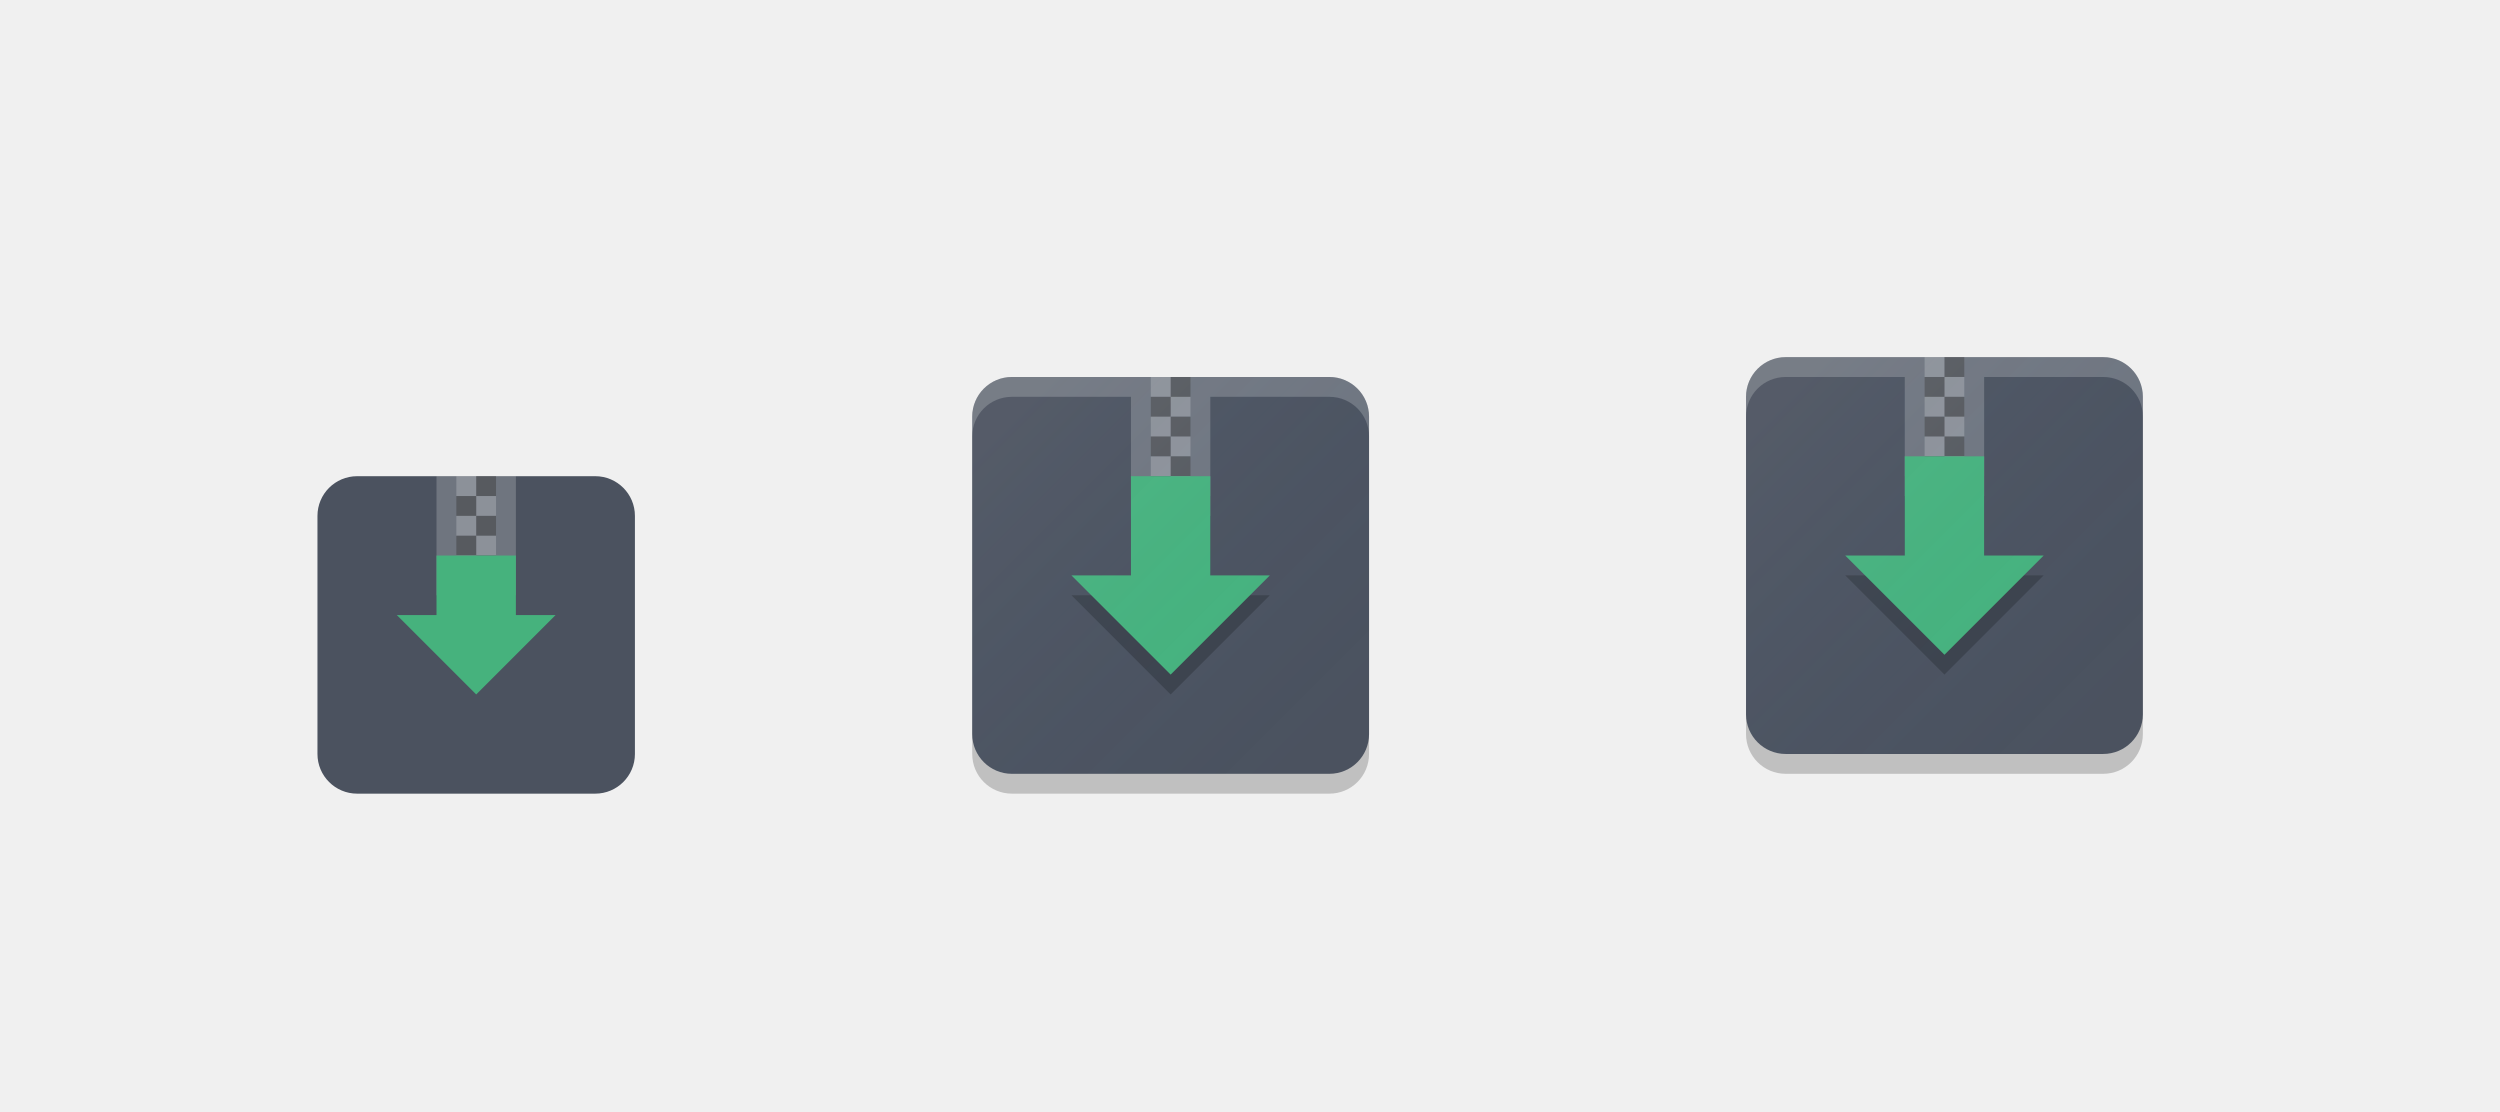
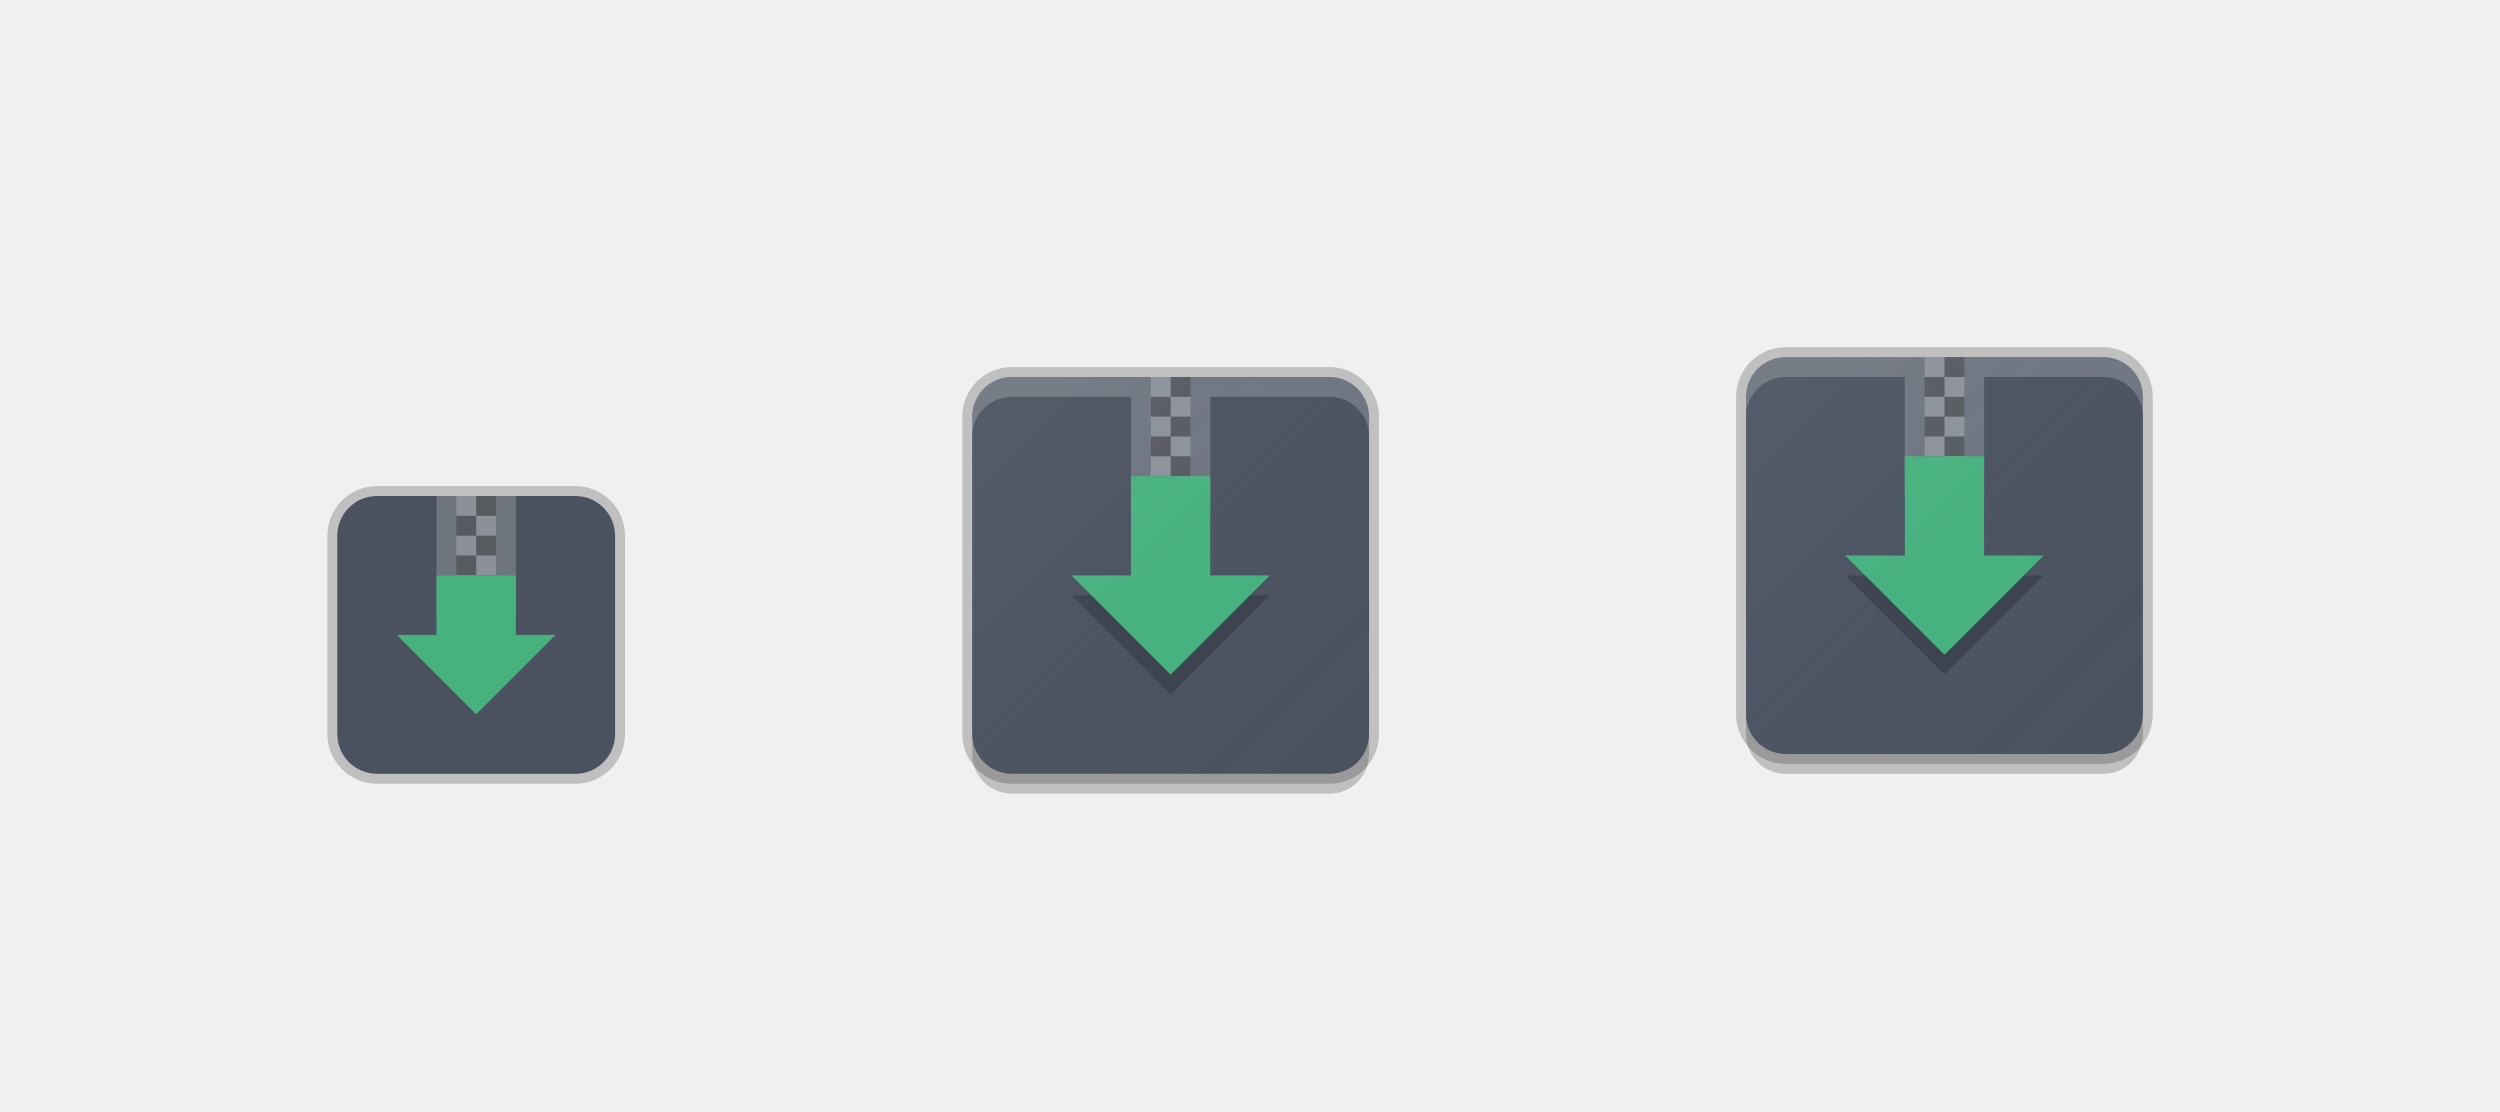
<svg xmlns="http://www.w3.org/2000/svg" xmlns:xlink="http://www.w3.org/1999/xlink" width="126" height="56" viewBox="0 0 126 56" version="1.1" id="svg1087">
  <defs id="defs1081">
    <linearGradient xlink:href="#linearGradient4534" id="linearGradient5010" gradientUnits="userSpaceOnUse" gradientTransform="matrix(0.4782584,0,0,0.4782607,47.5218,25.1749)" x1="7" y1="1011.362" x2="41" y2="1045.362" />
    <linearGradient id="linearGradient4534">
      <stop id="stop4530" offset="0" style="stop-color:#ffffff;stop-opacity:0.055" />
      <stop id="stop4532" offset="1" style="stop-color:#177ed5;stop-opacity:0;" />
    </linearGradient>
    <linearGradient xlink:href="#linearGradient4534" id="linearGradient4347" gradientUnits="userSpaceOnUse" gradientTransform="matrix(0.4782584,0,0,0.4782607,86.5218,24.1749)" x1="7" y1="1011.362" x2="41" y2="1045.362" />
  </defs>
  <g id="layer1" transform="translate(0,-641.0667)" style="display:none">
    <text y="733.323" xml:space="preserve" x="-0.993" style="font-style:normal;font-variant:normal;font-weight:normal;font-stretch:normal;line-height:0%;font-family:'DejaVu Sans';-inkscape-font-specification:'DejaVu Sans';display:inline;fill:#000000;fill-opacity:1;stroke:none;enable-background:new" id="context">
      <tspan style="font-style:normal;font-variant:normal;font-weight:normal;font-stretch:normal;font-size:18px;line-height:1.25;font-family:'DejaVu Sans';-inkscape-font-specification:'DejaVu Sans'" y="733.323" x="-0.993" id="tspan3933">actions</tspan>
    </text>
    <text y="733.323" xml:space="preserve" x="126.488" style="font-style:normal;font-variant:normal;font-weight:bold;font-stretch:normal;line-height:0%;font-family:'DejaVu Sans';-inkscape-font-specification:'DejaVu Sans Bold';text-align:start;writing-mode:lr-tb;text-anchor:start;display:inline;fill:#000000;fill-opacity:1;stroke:none;enable-background:new" id="icon-name">
      <tspan style="font-style:normal;font-variant:normal;font-weight:bold;font-stretch:normal;font-size:18px;line-height:1.25;font-family:'DejaVu Sans';-inkscape-font-specification:'DejaVu Sans Bold'" y="733.323" x="126.488" id="tspan3937">add-files-to-archive</tspan>
    </text>
    <rect style="display:inline;overflow:visible;visibility:visible;fill:#fefefe;fill-opacity:1;fill-rule:nonzero;stroke:none;stroke-width:2;marker:none;enable-background:accumulate" id="rect16x16" width="16" height="16" x="-32" y="665.067" transform="scale(-1,1)" />
    <rect style="display:inline;overflow:visible;visibility:visible;fill:#fefefe;fill-opacity:1;fill-rule:nonzero;stroke:none;stroke-width:2;marker:none;enable-background:accumulate" id="rect24x24" width="24" height="24" x="-110" y="657.067" transform="scale(-1,1)" />
    <rect transform="scale(-1,1)" y="659.067" x="-70" height="22" width="22" id="rect4495" style="display:inline;overflow:visible;visibility:visible;fill:#fefefe;fill-opacity:1;fill-rule:nonzero;stroke:none;stroke-width:1.833;marker:none;enable-background:accumulate" />
    <path style="display:inline;fill:#ffffff;fill-opacity:0.2;stroke:none;enable-background:new" d="m 59,659.067 c -6.094,0 -11,4.906 -11,11 0,0.169 0.018,0.333 0.025,0.5 0.262,-5.858 5.05,-10.5 10.975,-10.5 5.925,0 10.713,4.642 10.975,10.5 0.007,-0.167 0.025,-0.331 0.025,-0.5 0,-6.094 -4.906,-11 -11,-11 z" id="rect4613" />
    <path id="path4618" d="m 98,658.067 c -6.094,0 -11,4.906 -11,11 0,0.169 0.018,0.333 0.025,0.5 0.262,-5.858 5.05,-10.5 10.975,-10.5 5.925,0 10.713,4.642 10.975,10.5 0.008,-0.167 0.025,-0.331 0.025,-0.5 0,-6.094 -4.906,-11 -11,-11 z" style="display:inline;fill:#ffffff;fill-opacity:0.2;stroke:none;enable-background:new" />
  </g>
  <g id="layer2" style="display:inline" transform="translate(0,-488)">
+     <path id="path879" d="m 90,506 c -1.108,0 -2,0.892 -2,2 v 3.461 9.094 V 524 c 0,1.108 0.892,2 2,2 h 3.461 9.09 H 106 c 1.108,0 2,-0.892 2,-2 V 520.539 511.445 508 c 0,-1.108 -0.892,-2 -2,-2 h -3.461 -9.09 z" style="display:inline;fill:none;fill-opacity:1;stroke:#000000;stroke-width:1;stroke-linecap:round;stroke-linejoin:round;stroke-miterlimit:4;stroke-dasharray:none;stroke-opacity:0.2;enable-background:new" />
    <path id="path4543" d="m 90,507 c -1.108,0 -2,0.892 -2,2 v 3.461 9.094 V 525 c 0,1.108 0.892,2 2,2 h 3.461 9.09 H 106 c 1.108,0 2,-0.892 2,-2 V 521.539 512.445 509 c 0,-1.108 -0.892,-2 -2,-2 h -3.461 -9.09 z" style="display:inline;fill:#000000;fill-opacity:0.2;stroke:none;stroke-width:2;stroke-linecap:round;stroke-linejoin:round;stroke-miterlimit:4;stroke-dasharray:none;stroke-opacity:1;enable-background:new" />
    <rect ry="2" rx="2" y="-108" x="-526" height="20" width="20" id="rect4243" style="display:inline;fill:#4b525f;fill-opacity:1;stroke:none;enable-background:new" transform="matrix(0,-1,-1,0,0,0)" />
-     <rect transform="matrix(0,-1,-1,0,0,0)" style="display:inline;fill:#4b525f;fill-opacity:1;stroke:none;enable-background:new" id="rect4265" width="16" height="16" x="-528" y="-32" rx="2" ry="2" />
    <path style="display:inline;fill:#ffffff;fill-opacity:0.2;stroke:none;enable-background:new" d="m 90,506 c -1.108,0 -2,0.892 -2,2 v 1 c 0,-1.108 0.892,-2 2,-2 h 6 v 6 h 4 v -6 h 6 c 1.108,0 2,0.892 2,2 v -1 c 0,-1.108 -0.892,-2 -2,-2 h -6 -4 z" id="path4528" />
-     <rect style="display:inline;opacity:1;fill:#ffffff;fill-opacity:0.2;stroke:none;stroke-width:2.777;stroke-linecap:round;stroke-linejoin:round;stroke-miterlimit:4;stroke-dasharray:none;stroke-opacity:1;enable-background:new" id="rect5287" width="4" height="6" x="22" y="512" />
-     <rect style="display:inline;opacity:1;fill:#404040;fill-opacity:0.5;stroke:none;stroke-width:3;stroke-linecap:round;stroke-linejoin:round;stroke-miterlimit:4;stroke-dasharray:none;stroke-opacity:1;enable-background:new" id="rect4911-3" width="1" height="1" x="24" y="512" />
-     <rect style="display:inline;opacity:1;fill:#ffffff;fill-opacity:0.2;stroke:none;stroke-width:3;stroke-linecap:round;stroke-linejoin:round;stroke-miterlimit:4;stroke-dasharray:none;stroke-opacity:1;enable-background:new" id="rect4913-5" width="1" height="1" x="23" y="512" />
-     <rect style="display:inline;opacity:1;fill:#ffffff;fill-opacity:0.2;stroke:none;stroke-width:3;stroke-linecap:round;stroke-linejoin:round;stroke-miterlimit:4;stroke-dasharray:none;stroke-opacity:1;enable-background:new" id="rect4915-8" width="1" height="1" x="24" y="513" />
-     <rect style="display:inline;opacity:1;fill:#404040;fill-opacity:0.5;stroke:none;stroke-width:3;stroke-linecap:round;stroke-linejoin:round;stroke-miterlimit:4;stroke-dasharray:none;stroke-opacity:1;enable-background:new" id="rect4917-4" width="1" height="1" x="23" y="513" />
-     <rect y="514" x="24" height="1" width="1" id="rect4919-1" style="display:inline;opacity:1;fill:#404040;fill-opacity:0.5;stroke:none;stroke-width:3;stroke-linecap:round;stroke-linejoin:round;stroke-miterlimit:4;stroke-dasharray:none;stroke-opacity:1;enable-background:new" />
-     <rect y="514" x="23" height="1" width="1" id="rect4921-5" style="display:inline;opacity:1;fill:#ffffff;fill-opacity:0.2;stroke:none;stroke-width:3;stroke-linecap:round;stroke-linejoin:round;stroke-miterlimit:4;stroke-dasharray:none;stroke-opacity:1;enable-background:new" />
-     <rect y="515" x="24" height="1" width="1" id="rect4923-6" style="display:inline;opacity:1;fill:#ffffff;fill-opacity:0.2;stroke:none;stroke-width:3;stroke-linecap:round;stroke-linejoin:round;stroke-miterlimit:4;stroke-dasharray:none;stroke-opacity:1;enable-background:new" />
-     <rect y="515" x="23" height="1" width="1" id="rect4925-1" style="display:inline;opacity:1;fill:#404040;fill-opacity:0.5;stroke:none;stroke-width:3;stroke-linecap:round;stroke-linejoin:round;stroke-miterlimit:4;stroke-dasharray:none;stroke-opacity:1;enable-background:new" />
-     <rect style="display:inline;opacity:1;fill:#404040;fill-opacity:0.5;stroke:none;stroke-width:3;stroke-linecap:round;stroke-linejoin:round;stroke-miterlimit:4;stroke-dasharray:none;stroke-opacity:1;enable-background:new" id="rect4927-4" width="1" height="1" x="24" y="516" />
-     <rect style="display:inline;opacity:1;fill:#ffffff;fill-opacity:0.2;stroke:none;stroke-width:3;stroke-linecap:round;stroke-linejoin:round;stroke-miterlimit:4;stroke-dasharray:none;stroke-opacity:1;enable-background:new" id="rect4929-8" width="1" height="1" x="23" y="516" />
-     <rect style="display:inline;opacity:1;fill:#ffffff;fill-opacity:0.2;stroke:none;stroke-width:3;stroke-linecap:round;stroke-linejoin:round;stroke-miterlimit:4;stroke-dasharray:none;stroke-opacity:1;enable-background:new" id="rect4931-9" width="1" height="1" x="24" y="517" />
-     <rect style="display:inline;opacity:1;fill:#404040;fill-opacity:0.5;stroke:none;stroke-width:3;stroke-linecap:round;stroke-linejoin:round;stroke-miterlimit:4;stroke-dasharray:none;stroke-opacity:1;enable-background:new" id="rect4933-2" width="1" height="1" x="23" y="517" />
    <rect y="506" x="98" height="1" width="1" id="rect4577" style="display:inline;opacity:1;fill:#404040;fill-opacity:0.5;stroke:none;stroke-width:3;stroke-linecap:round;stroke-linejoin:round;stroke-miterlimit:4;stroke-dasharray:none;stroke-opacity:1;enable-background:new" />
    <rect y="506" x="97" height="1" width="1" id="rect4579" style="display:inline;opacity:1;fill:#ffffff;fill-opacity:0.2;stroke:none;stroke-width:3;stroke-linecap:round;stroke-linejoin:round;stroke-miterlimit:4;stroke-dasharray:none;stroke-opacity:1;enable-background:new" />
    <rect y="507" x="98" height="1" width="1" id="rect4581" style="display:inline;opacity:1;fill:#ffffff;fill-opacity:0.2;stroke:none;stroke-width:3;stroke-linecap:round;stroke-linejoin:round;stroke-miterlimit:4;stroke-dasharray:none;stroke-opacity:1;enable-background:new" />
    <rect y="507" x="97" height="1" width="1" id="rect4583" style="display:inline;opacity:1;fill:#404040;fill-opacity:0.5;stroke:none;stroke-width:3;stroke-linecap:round;stroke-linejoin:round;stroke-miterlimit:4;stroke-dasharray:none;stroke-opacity:1;enable-background:new" />
    <rect style="display:inline;opacity:1;fill:#404040;fill-opacity:0.5;stroke:none;stroke-width:3;stroke-linecap:round;stroke-linejoin:round;stroke-miterlimit:4;stroke-dasharray:none;stroke-opacity:1;enable-background:new" id="rect4585" width="1" height="1" x="98" y="508" />
    <rect style="display:inline;opacity:1;fill:#ffffff;fill-opacity:0.2;stroke:none;stroke-width:3;stroke-linecap:round;stroke-linejoin:round;stroke-miterlimit:4;stroke-dasharray:none;stroke-opacity:1;enable-background:new" id="rect4587" width="1" height="1" x="97" y="508" />
    <rect style="display:inline;opacity:1;fill:#ffffff;fill-opacity:0.2;stroke:none;stroke-width:3;stroke-linecap:round;stroke-linejoin:round;stroke-miterlimit:4;stroke-dasharray:none;stroke-opacity:1;enable-background:new" id="rect4589" width="1" height="1" x="98" y="509" />
    <rect style="display:inline;opacity:1;fill:#404040;fill-opacity:0.5;stroke:none;stroke-width:3;stroke-linecap:round;stroke-linejoin:round;stroke-miterlimit:4;stroke-dasharray:none;stroke-opacity:1;enable-background:new" id="rect4591" width="1" height="1" x="97" y="509" />
    <rect y="510" x="98" height="1" width="1" id="rect4593" style="display:inline;opacity:1;fill:#404040;fill-opacity:0.5;stroke:none;stroke-width:3;stroke-linecap:round;stroke-linejoin:round;stroke-miterlimit:4;stroke-dasharray:none;stroke-opacity:1;enable-background:new" />
    <rect y="510" x="97" height="1" width="1" id="rect4595" style="display:inline;opacity:1;fill:#ffffff;fill-opacity:0.2;stroke:none;stroke-width:3;stroke-linecap:round;stroke-linejoin:round;stroke-miterlimit:4;stroke-dasharray:none;stroke-opacity:1;enable-background:new" />
    <rect y="511" x="98" height="1" width="1" id="rect4597" style="display:inline;opacity:1;fill:#ffffff;fill-opacity:0.2;stroke:none;stroke-width:3;stroke-linecap:round;stroke-linejoin:round;stroke-miterlimit:4;stroke-dasharray:none;stroke-opacity:1;enable-background:new" />
    <rect y="511" x="97" height="1" width="1" id="rect4599" style="display:inline;opacity:1;fill:#404040;fill-opacity:0.5;stroke:none;stroke-width:3;stroke-linecap:round;stroke-linejoin:round;stroke-miterlimit:4;stroke-dasharray:none;stroke-opacity:1;enable-background:new" />
+     <path style="display:inline;fill:none;fill-opacity:1;stroke:#000000;stroke-width:1;stroke-linecap:round;stroke-linejoin:round;stroke-miterlimit:4;stroke-dasharray:none;stroke-opacity:0.2;enable-background:new" d="m 51,507 c -1.108,0 -2,0.892 -2,2 v 3.461 9.094 V 525 c 0,1.108 0.892,2 2,2 H 54.461 63.551 67 c 1.108,0 2,-0.892 2,-2 V 521.539 512.445 509 c 0,-1.108 -0.892,-2 -2,-2 h -3.461 -9.09 z" id="path881" />
    <path style="display:inline;fill:#000000;fill-opacity:0.2;stroke:none;stroke-width:2;stroke-linecap:round;stroke-linejoin:round;stroke-miterlimit:4;stroke-dasharray:none;stroke-opacity:1;enable-background:new" d="m 51,508 c -1.108,0 -2,0.892 -2,2 v 3.461 9.094 V 526 c 0,1.108 0.892,2 2,2 h 3.461 9.09 3.449 c 1.108,0 2,-0.892 2,-2 V 522.539 513.445 510 c 0,-1.108 -0.892,-2 -2,-2 H 63.539 54.449 Z" id="path4974" />
    <rect transform="matrix(0,-1,-1,0,0,0)" style="display:inline;fill:#4b525f;fill-opacity:1;stroke:none;enable-background:new" id="rect4976" width="20" height="20" x="-527" y="-69" rx="2" ry="2" />
    <path id="path4978" d="m 51,507 c -1.108,0 -2,0.892 -2,2 v 1 c 0,-1.108 0.892,-2 2,-2 h 6 v 6 h 4 v -6 h 6 c 1.108,0 2,0.892 2,2 v -1 c 0,-1.108 -0.892,-2 -2,-2 h -6 -4 z" style="display:inline;fill:#ffffff;fill-opacity:0.2;stroke:none;enable-background:new" />
    <rect style="display:inline;opacity:1;fill:#404040;fill-opacity:0.5;stroke:none;stroke-width:3;stroke-linecap:round;stroke-linejoin:round;stroke-miterlimit:4;stroke-dasharray:none;stroke-opacity:1;enable-background:new" id="rect4980" width="1" height="1" x="59" y="507" />
    <rect style="display:inline;opacity:1;fill:#ffffff;fill-opacity:0.2;stroke:none;stroke-width:3;stroke-linecap:round;stroke-linejoin:round;stroke-miterlimit:4;stroke-dasharray:none;stroke-opacity:1;enable-background:new" id="rect4982" width="1" height="1" x="58" y="507" />
    <rect style="display:inline;opacity:1;fill:#ffffff;fill-opacity:0.2;stroke:none;stroke-width:3;stroke-linecap:round;stroke-linejoin:round;stroke-miterlimit:4;stroke-dasharray:none;stroke-opacity:1;enable-background:new" id="rect4984" width="1" height="1" x="59" y="508" />
    <rect style="display:inline;opacity:1;fill:#404040;fill-opacity:0.5;stroke:none;stroke-width:3;stroke-linecap:round;stroke-linejoin:round;stroke-miterlimit:4;stroke-dasharray:none;stroke-opacity:1;enable-background:new" id="rect4986" width="1" height="1" x="58" y="508" />
    <rect y="509" x="59" height="1" width="1" id="rect4988" style="display:inline;opacity:1;fill:#404040;fill-opacity:0.5;stroke:none;stroke-width:3;stroke-linecap:round;stroke-linejoin:round;stroke-miterlimit:4;stroke-dasharray:none;stroke-opacity:1;enable-background:new" />
    <rect y="509" x="58" height="1" width="1" id="rect4990" style="display:inline;opacity:1;fill:#ffffff;fill-opacity:0.2;stroke:none;stroke-width:3;stroke-linecap:round;stroke-linejoin:round;stroke-miterlimit:4;stroke-dasharray:none;stroke-opacity:1;enable-background:new" />
    <rect y="510" x="59" height="1" width="1" id="rect4992" style="display:inline;opacity:1;fill:#ffffff;fill-opacity:0.2;stroke:none;stroke-width:3;stroke-linecap:round;stroke-linejoin:round;stroke-miterlimit:4;stroke-dasharray:none;stroke-opacity:1;enable-background:new" />
    <rect y="510" x="58" height="1" width="1" id="rect4994" style="display:inline;opacity:1;fill:#404040;fill-opacity:0.5;stroke:none;stroke-width:3;stroke-linecap:round;stroke-linejoin:round;stroke-miterlimit:4;stroke-dasharray:none;stroke-opacity:1;enable-background:new" />
    <rect style="display:inline;opacity:1;fill:#404040;fill-opacity:0.5;stroke:none;stroke-width:3;stroke-linecap:round;stroke-linejoin:round;stroke-miterlimit:4;stroke-dasharray:none;stroke-opacity:1;enable-background:new" id="rect4996" width="1" height="1" x="59" y="511" />
    <rect style="display:inline;opacity:1;fill:#ffffff;fill-opacity:0.2;stroke:none;stroke-width:3;stroke-linecap:round;stroke-linejoin:round;stroke-miterlimit:4;stroke-dasharray:none;stroke-opacity:1;enable-background:new" id="rect4998" width="1" height="1" x="58" y="511" />
    <rect style="display:inline;opacity:1;fill:#ffffff;fill-opacity:0.2;stroke:none;stroke-width:3;stroke-linecap:round;stroke-linejoin:round;stroke-miterlimit:4;stroke-dasharray:none;stroke-opacity:1;enable-background:new" id="rect5000" width="1" height="1" x="59" y="512" />
    <rect style="display:inline;opacity:1;fill:#404040;fill-opacity:0.5;stroke:none;stroke-width:3;stroke-linecap:round;stroke-linejoin:round;stroke-miterlimit:4;stroke-dasharray:none;stroke-opacity:1;enable-background:new" id="rect5002" width="1" height="1" x="58" y="512" />
-     <path style="fill:#46b27d;fill-opacity:1;stroke:none;stroke-width:1px;stroke-linecap:butt;stroke-linejoin:miter;stroke-opacity:1" d="m 24,523 4,-4 h -2 v -3 h -4 v 3 h -2 l 4,4" id="path1222" />
    <path id="path1253" d="m 59,523 -5,-5 h 3 v -5 h 4 v 5 h 3 l -5,5" style="fill:#000000;fill-opacity:0.2;stroke:none;stroke-width:1px;stroke-linecap:butt;stroke-linejoin:miter;stroke-opacity:1" />
    <path style="fill:#46b27d;fill-opacity:1;stroke:none;stroke-width:1px;stroke-linecap:butt;stroke-linejoin:miter;stroke-opacity:1" d="m 59,522 -5,-5 h 3 v -5 h 4 v 5 h 3 l -5,5" id="path1249" />
    <path id="path5008" d="m 51,507 c -1.108,0 -2,0.892 -2,2 v 3.461 9.094 V 525 c 0,1.108 0.892,2 2,2 h 3.461 9.09 3.449 c 1.108,0 2,-0.892 2,-2 V 521.539 512.445 509 c 0,-1.108 -0.892,-2 -2,-2 H 63.539 54.449 Z" style="display:inline;fill:url(#linearGradient5010);fill-opacity:1;stroke:none;stroke-width:2;stroke-linecap:round;stroke-linejoin:round;stroke-miterlimit:4;stroke-dasharray:none;stroke-opacity:1;enable-background:new" />
    <path style="fill:#000000;fill-opacity:0.2;stroke:none;stroke-width:1px;stroke-linecap:butt;stroke-linejoin:miter;stroke-opacity:1" d="m 98,522 -5,-5 h 3 v -5 h 4 v 5 h 3 l -5,5" id="path1255" />
    <path id="path1251" d="m 98,521 -5,-5 h 3 v -5 h 4 v 5 h 3 l -5,5" style="fill:#46b27d;fill-opacity:1;stroke:none;stroke-width:1px;stroke-linecap:butt;stroke-linejoin:miter;stroke-opacity:1" />
    <path style="display:inline;fill:url(#linearGradient4347);fill-opacity:1;stroke:none;stroke-width:2;stroke-linecap:round;stroke-linejoin:round;stroke-miterlimit:4;stroke-dasharray:none;stroke-opacity:1;enable-background:new" d="m 90,506 c -1.108,0 -2,0.892 -2,2 v 3.461 9.094 V 524 c 0,1.108 0.892,2 2,2 h 3.461 9.09 H 106 c 1.108,0 2,-0.892 2,-2 V 520.539 511.445 508 c 0,-1.108 -0.892,-2 -2,-2 h -3.461 -9.09 z" id="path4345" />
+     <rect ry="2" rx="2" y="513" x="17" height="14" width="14" id="rect887" style="display:inline;opacity:1;fill:none;fill-opacity:1;stroke:#000000;stroke-width:1;stroke-linecap:round;stroke-linejoin:round;stroke-miterlimit:4;stroke-dasharray:none;stroke-opacity:0.2" />
+     <rect style="display:inline;opacity:1;fill:#4b525f;fill-opacity:1;stroke:none;stroke-width:2;stroke-linecap:round;stroke-linejoin:round;stroke-miterlimit:4;stroke-dasharray:none;stroke-opacity:0.1" id="rect885" width="14" height="14" x="17" y="513" rx="2" ry="2" />
+     <rect style="display:inline;opacity:1;fill:#ffffff;fill-opacity:0.2;stroke:none;stroke-width:2.777;stroke-linecap:round;stroke-linejoin:round;stroke-miterlimit:4;stroke-dasharray:none;stroke-opacity:1;enable-background:new" id="rect5287" width="4" height="6" x="22" y="513" />
+     <rect style="display:inline;opacity:1;fill:#404040;fill-opacity:0.5;stroke:none;stroke-width:3;stroke-linecap:round;stroke-linejoin:round;stroke-miterlimit:4;stroke-dasharray:none;stroke-opacity:1;enable-background:new" id="rect4911-3" width="1" height="1" x="24" y="513" />
+     <rect style="display:inline;opacity:1;fill:#ffffff;fill-opacity:0.2;stroke:none;stroke-width:3;stroke-linecap:round;stroke-linejoin:round;stroke-miterlimit:4;stroke-dasharray:none;stroke-opacity:1;enable-background:new" id="rect4913-5" width="1" height="1" x="23" y="513" />
+     <rect style="display:inline;opacity:1;fill:#ffffff;fill-opacity:0.2;stroke:none;stroke-width:3;stroke-linecap:round;stroke-linejoin:round;stroke-miterlimit:4;stroke-dasharray:none;stroke-opacity:1;enable-background:new" id="rect4915-8" width="1" height="1" x="24" y="514" />
+     <rect style="display:inline;opacity:1;fill:#404040;fill-opacity:0.5;stroke:none;stroke-width:3;stroke-linecap:round;stroke-linejoin:round;stroke-miterlimit:4;stroke-dasharray:none;stroke-opacity:1;enable-background:new" id="rect4917-4" width="1" height="1" x="23" y="514" />
+     <rect y="515" x="24" height="1" width="1" id="rect4919-1" style="display:inline;opacity:1;fill:#404040;fill-opacity:0.5;stroke:none;stroke-width:3;stroke-linecap:round;stroke-linejoin:round;stroke-miterlimit:4;stroke-dasharray:none;stroke-opacity:1;enable-background:new" />
+     <rect y="515" x="23" height="1" width="1" id="rect4921-5" style="display:inline;opacity:1;fill:#ffffff;fill-opacity:0.2;stroke:none;stroke-width:3;stroke-linecap:round;stroke-linejoin:round;stroke-miterlimit:4;stroke-dasharray:none;stroke-opacity:1;enable-background:new" />
+     <rect y="516" x="24" height="1" width="1" id="rect4923-6" style="display:inline;opacity:1;fill:#ffffff;fill-opacity:0.2;stroke:none;stroke-width:3;stroke-linecap:round;stroke-linejoin:round;stroke-miterlimit:4;stroke-dasharray:none;stroke-opacity:1;enable-background:new" />
+     <rect y="516" x="23" height="1" width="1" id="rect4925-1" style="display:inline;opacity:1;fill:#404040;fill-opacity:0.5;stroke:none;stroke-width:3;stroke-linecap:round;stroke-linejoin:round;stroke-miterlimit:4;stroke-dasharray:none;stroke-opacity:1;enable-background:new" />
+     <rect style="display:inline;opacity:1;fill:#404040;fill-opacity:0.5;stroke:none;stroke-width:3;stroke-linecap:round;stroke-linejoin:round;stroke-miterlimit:4;stroke-dasharray:none;stroke-opacity:1;enable-background:new" id="rect4927-4" width="1" height="1" x="24" y="517" />
+     <rect style="display:inline;opacity:1;fill:#ffffff;fill-opacity:0.2;stroke:none;stroke-width:3;stroke-linecap:round;stroke-linejoin:round;stroke-miterlimit:4;stroke-dasharray:none;stroke-opacity:1;enable-background:new" id="rect4929-8" width="1" height="1" x="23" y="517" />
+     <rect style="display:inline;opacity:1;fill:#ffffff;fill-opacity:0.2;stroke:none;stroke-width:3;stroke-linecap:round;stroke-linejoin:round;stroke-miterlimit:4;stroke-dasharray:none;stroke-opacity:1;enable-background:new" id="rect4931-9" width="1" height="1" x="24" y="518" />
+     <rect style="display:inline;opacity:1;fill:#404040;fill-opacity:0.5;stroke:none;stroke-width:3;stroke-linecap:round;stroke-linejoin:round;stroke-miterlimit:4;stroke-dasharray:none;stroke-opacity:1;enable-background:new" id="rect4933-2" width="1" height="1" x="23" y="518" />
+     <path style="fill:#46b27d;fill-opacity:1;stroke:none;stroke-width:1px;stroke-linecap:butt;stroke-linejoin:miter;stroke-opacity:1" d="m 24,524 4,-4 h -2 v -3 h -4 v 3 h -2 l 4,4" id="path1222" />
  </g>
</svg>
